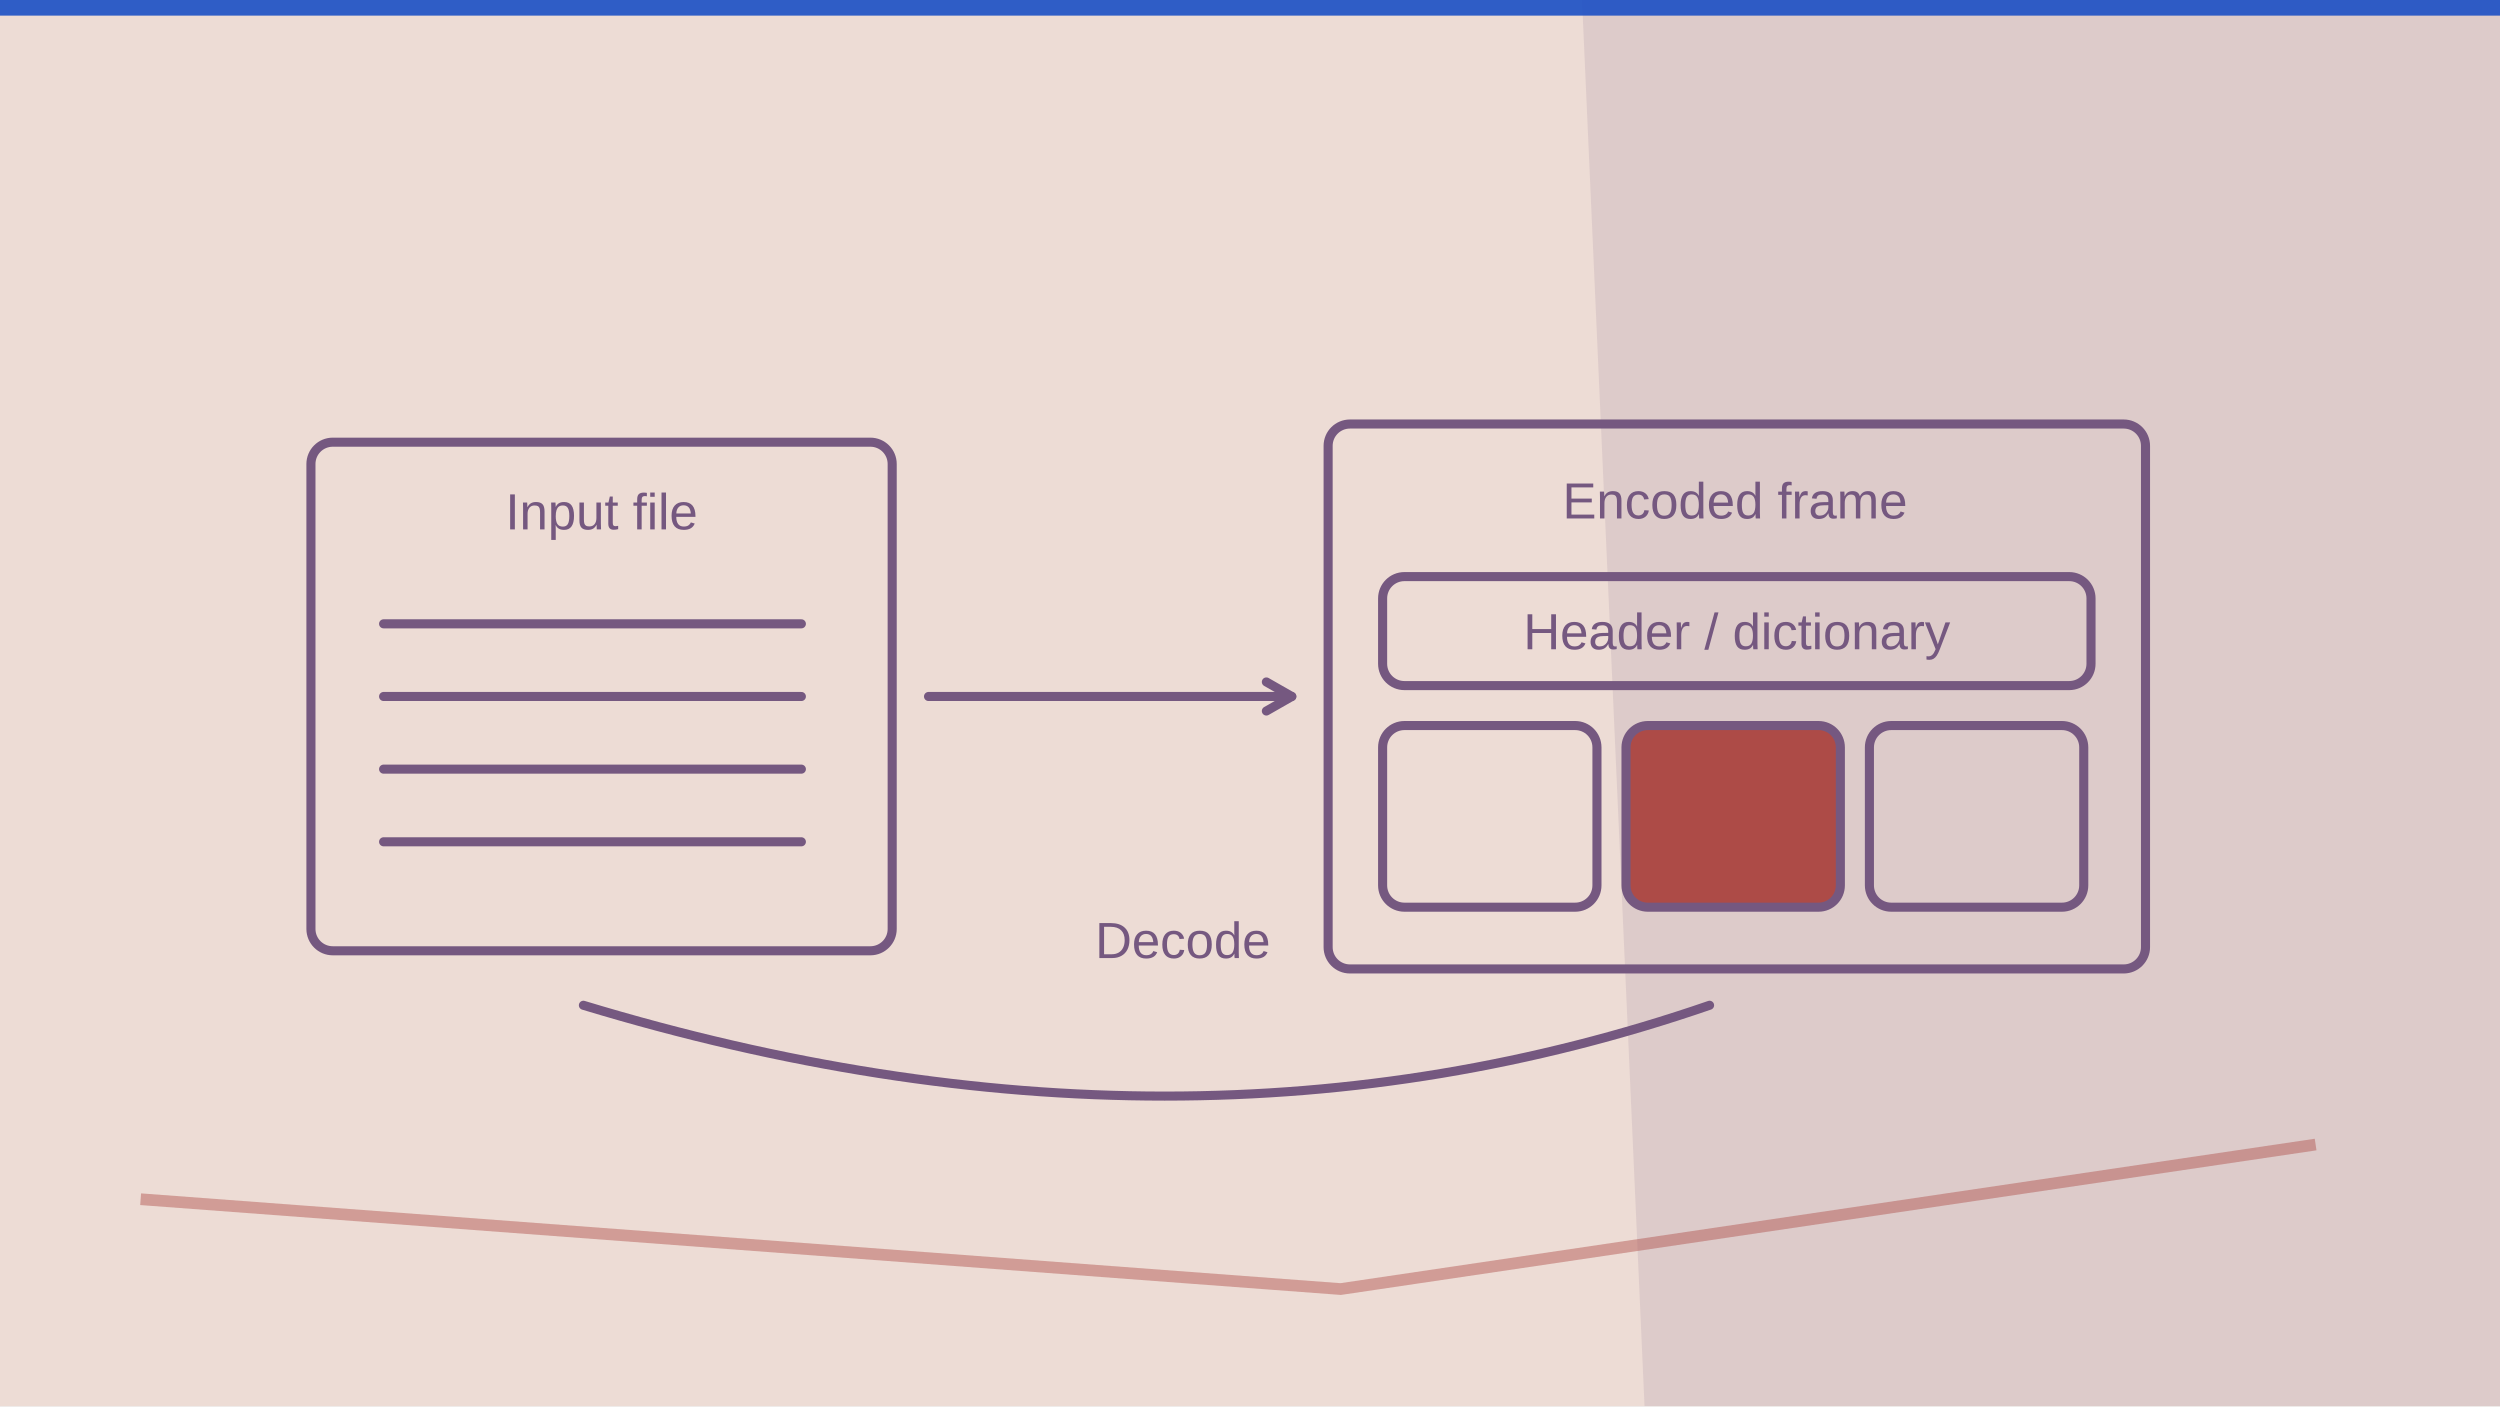
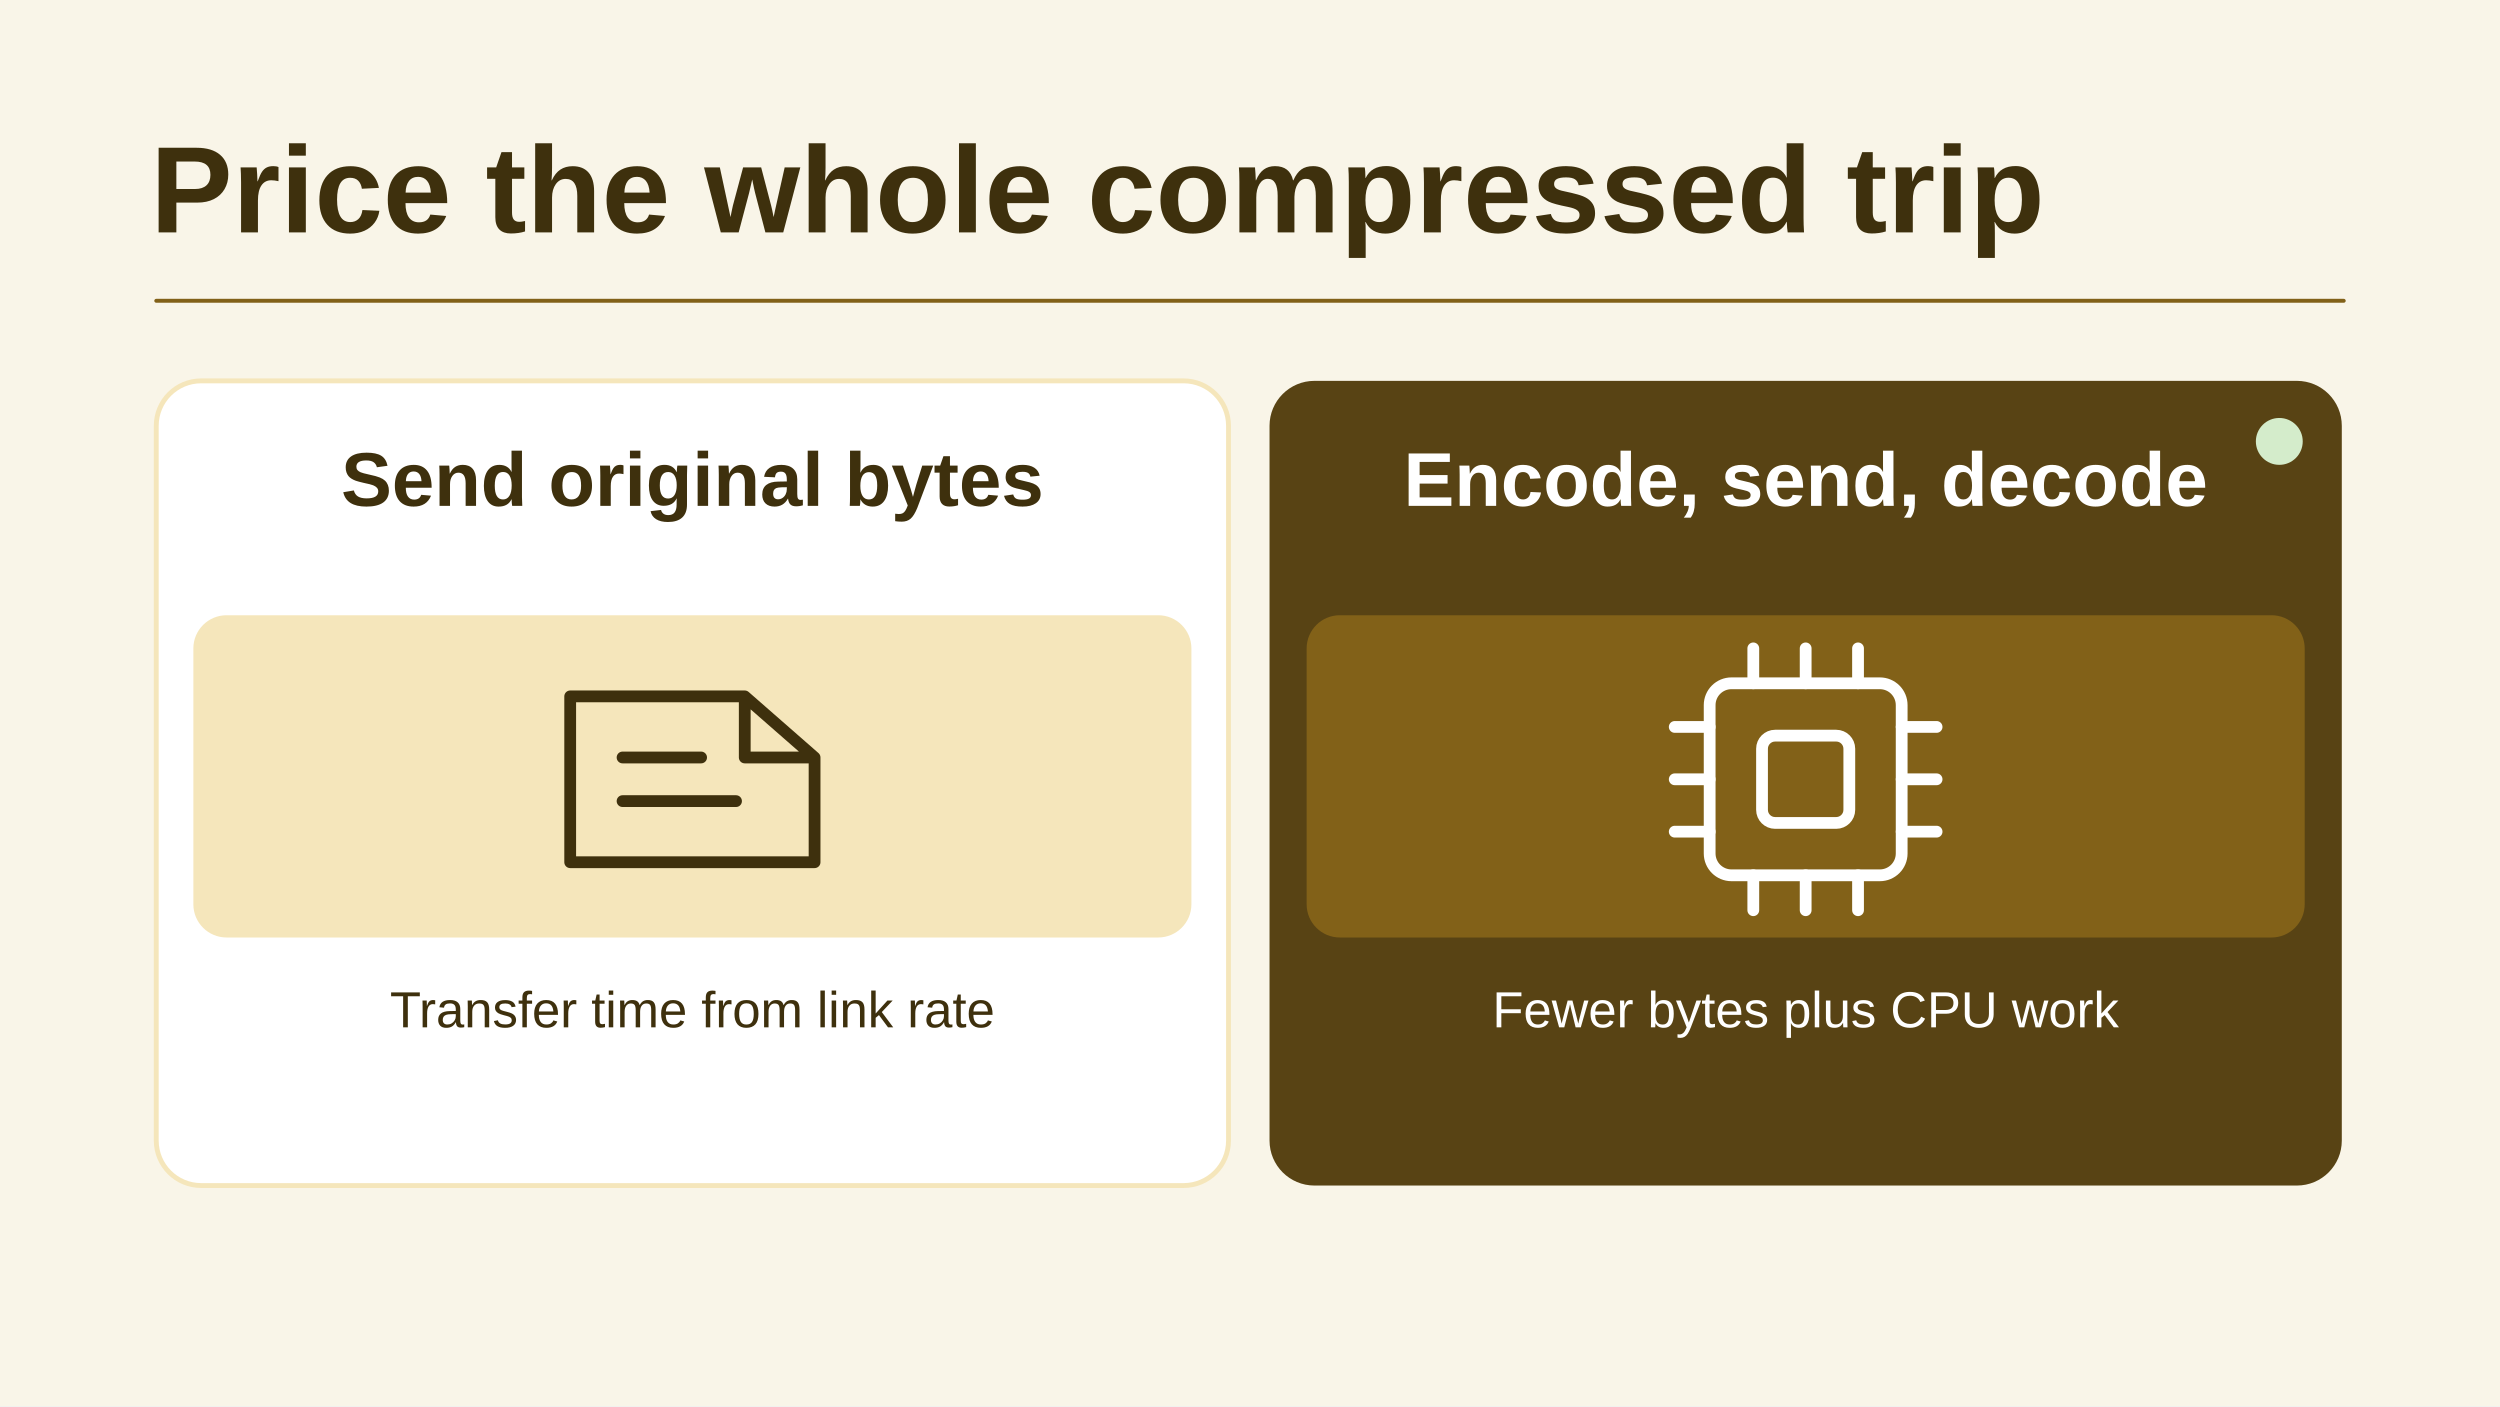
- <svg xmlns="http://www.w3.org/2000/svg" viewBox="0 0 1280 720" width="1280" height="720" role="img" aria-label="Conceptual illustration for Compression in Production: Choosing Between gzip, zstd, lz4, and Brotli Like It Matters: Application, Runtime, System." preserveAspectRatio="xMidYMid meet" data-article-art="compression-selection-guide" data-art-scene="compute" data-composition="technical-cutaway">
-   <defs>
-     <clipPath id="cpcover-compression-selection-guide">
-       <rect width="1280" height="720" />
-     </clipPath>
-   </defs>
-   <g clip-path="url(#cpcover-compression-selection-guide)">
-     <rect width="1280" height="720" fill="#eddcd5" />
-     <g transform="translate(0 0) scale(2)">
-       <path d="M405 0H640V360H421Z" fill="#755880" opacity=".13" />
-       <path d="M36 307l307.2 23 249.6-37" fill="none" stroke="#ad4b47" stroke-opacity=".44" stroke-width="3" />
-       <path d="M0 0h640v4H0z" fill="#1b4fc4" opacity=".9" />
-       <g transform="translate(61 76) scale(0.93)">
-         <g data-subject-detail="compression" stroke="#755880" stroke-width="2.5" stroke-linecap="round" stroke-linejoin="round" fill="none">
-           <rect x="20" y="40" width="160" height="140" rx="6" fill="none" />
-           <text x="100" y="64" fill="#755880" stroke="none" font-family="Arial,sans-serif" font-size="14" text-anchor="middle">Input file</text>
-           <path d="M40 90L155 90" />
-           <path d="M40 110L155 110" />
-           <path d="M40 130L155 130" />
-           <path d="M40 150L155 150" />
-           <path d="M190 110L290 110" />
-           <path d="M283 106L290 110l-7 4" />
-           <rect x="300" y="35" width="225" height="150" rx="6" fill="none" />
-           <text x="412" y="61" fill="#755880" stroke="none" font-family="Arial,sans-serif" font-size="14" text-anchor="middle">Encoded frame</text>
-           <rect x="315" y="77" width="195" height="30" rx="6" fill="none" />
-           <text x="412.5" y="97" fill="#755880" stroke="none" font-family="Arial,sans-serif" font-size="14" text-anchor="middle">Header / dictionary</text>
-           <rect x="315" y="118" width="59" height="50" rx="6" fill="none" />
-           <rect x="382" y="118" width="59" height="50" rx="6" fill="#ad4b47" />
-           <rect x="449" y="118" width="59" height="50" rx="6" fill="none" />
-           <path d="M405 195Q260 245 95 195" />
-           <text x="260" y="182" fill="#755880" stroke="none" font-family="Arial,sans-serif" font-size="14" text-anchor="middle">Decode</text>
-         </g>
+ <svg xmlns="http://www.w3.org/2000/svg" data-article-art="compression-selection-guide" role="img" aria-label="The direct transfer of original bytes is compared with encoding, transferring fewer bytes, and decoding, whose added compute can erase the benefit on a fast link." width="1280" height="720" viewBox="0 0 1280 720">
+   <svg width="100%" height="100%" viewBox="0 0 1280 720" preserveAspectRatio="xMidYMid slice" role="img" aria-label="The direct transfer of original bytes is compared with encoding, transferring fewer bytes, and decoding, whose added compute can erase the benefit on a fast link.">
+     <defs>
+       <marker id="head" markerWidth="13" markerHeight="13" refX="11" refY="6.5" orient="auto" markerUnits="userSpaceOnUse">
+         <path d="M0 0L13 6.5 0 13Z" fill="#826118" />
+       </marker>
+     </defs>
+     <rect x="0" y="0" width="1280" height="720" rx="0" fill="#F9F5E8" stroke="none" stroke-width="2.5" />
+     <g font-family="Arial, Helvetica, sans-serif">
+       <text x="77" y="119" text-anchor="start" fill="#3E300D" font-size="63" font-weight="700">Price the whole compressed trip</text>
+       <path d="M80 154H1200" fill="none" stroke="#826118" stroke-width="2" stroke-linejoin="round" stroke-linecap="round" />
+       <rect x="80" y="195" width="549" height="412" rx="23" fill="#FFFFFF" stroke="#F5E6BB" stroke-width="2.5" />
+       <rect x="99" y="315" width="511" height="165" rx="17" fill="#F5E6BB" stroke="none" stroke-width="2.5" />
+       <text x="354.5" y="259" text-anchor="middle" fill="#3E300D" font-size="39" font-weight="700">Send original bytes</text>
+       <g transform="translate(354.5 399) scale(2.234375)" fill="none" stroke="#3E300D" stroke-width="2.7" stroke-linecap="round" stroke-linejoin="round">
+         <path d="M-28-19H12l16 14V19h-56Z M12-19V-5h16M-16-5H2m-18 10h26" />
      </g>
+       <text x="354.5" y="526" text-anchor="middle" fill="#3E300D" font-size="26" font-weight="400">Transfer time from link rate</text>
+       <rect x="650" y="195" width="549" height="412" rx="23" fill="#584314" stroke="none" stroke-width="2.5" />
+       <rect x="669" y="315" width="511" height="165" rx="17" fill="#826118" stroke="none" stroke-width="2.5" />
+       <circle cx="1167" cy="226" r="12" fill="#D4ECCB" stroke="none" stroke-width="3.5" />
+       <text x="924.5" y="259" text-anchor="middle" fill="#FFFFFF" font-size="39" font-weight="700">Encode, send, decode</text>
+       <g transform="translate(924.5 399) scale(2.234375)" fill="none" stroke="#FFFFFF" stroke-width="2.7" stroke-linecap="round" stroke-linejoin="round">
+         <rect x="-22" y="-22" width="44" height="44" rx="5" />
+         <rect x="-10" y="-10" width="20" height="20" rx="3" />
+         <path d="M-12-30v8m12-8v8m12-8v8M-12 22v8m12-8v8m12-8v8M-30-12h8m-8 12h8m-8 12h8m44-24h8m-8 12h8m-8 12h8" />
+       </g>
+       <text x="924.5" y="526" text-anchor="middle" fill="#FFFFFF" font-size="26" font-weight="400">Fewer bytes plus CPU work</text>
    </g>
-   </g>
+   </svg>
</svg>
